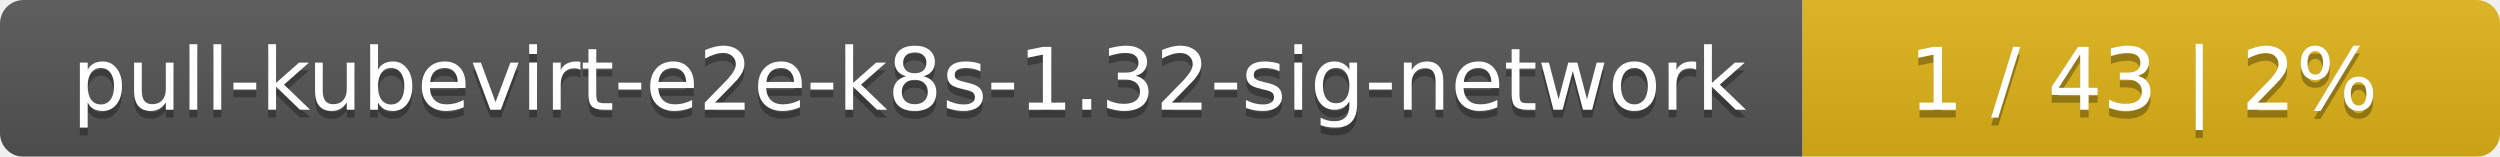
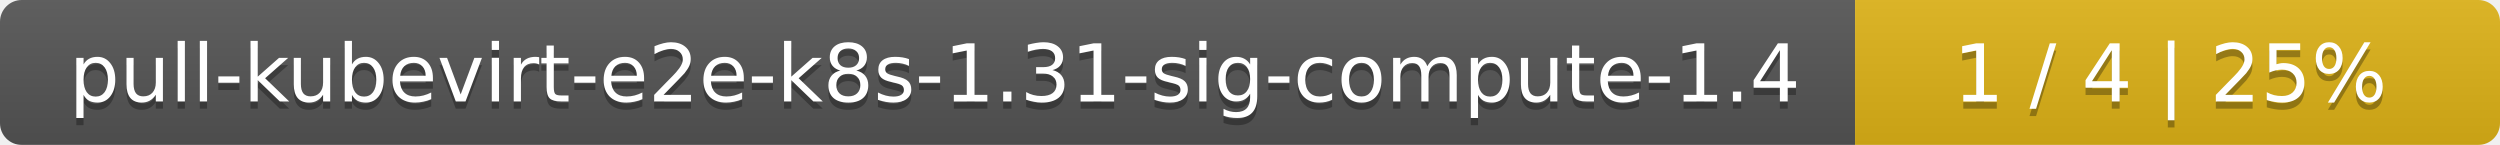
- <svg xmlns="http://www.w3.org/2000/svg" width="319" height="20">
+ <svg xmlns="http://www.w3.org/2000/svg" width="345" height="20">
  <linearGradient id="smooth" x2="0" y2="100%">
    <stop offset="0" stop-color="#bbb" stop-opacity=".1" />
    <stop offset="1" stop-opacity=".1" />
  </linearGradient>
  <mask id="round">
-     <rect width="319" height="20" rx="3" fill="#fff" />
+     <rect width="345" height="20" rx="3" fill="#fff" />
  </mask>
  <g mask="url(#round)">
-     <rect width="230" height="20" fill="#555" />
-     <rect x="230" width="89" height="20" fill="#dfb317" />
-     <rect width="319" height="20" fill="url(#smooth)" />
+     <rect width="256" height="20" fill="#555" />
+     <rect x="256" width="89" height="20" fill="#dfb317" />
+     <rect width="345" height="20" fill="url(#smooth)" />
  </g>
  <g fill="#fff" text-anchor="middle" font-family="DejaVu Sans,Verdana,Geneva,sans-serif" font-size="11">
-     <text x="116" y="15" fill="#010101" fill-opacity=".3">pull-kubevirt-e2e-k8s-1.32-sig-network</text>
-     <text x="116" y="14">pull-kubevirt-e2e-k8s-1.32-sig-network</text>
-     <text x="273.5" y="15" fill="#010101" fill-opacity=".3">1 / 43    |    2%</text>
-     <text x="273.5" y="14">1 / 43    |    2%</text>
+     <text x="129" y="15" fill="#010101" fill-opacity=".3">pull-kubevirt-e2e-k8s-1.31-sig-compute-1.4</text>
+     <text x="129" y="14">pull-kubevirt-e2e-k8s-1.31-sig-compute-1.4</text>
+     <text x="299.5" y="15" fill="#010101" fill-opacity=".3">1 / 4    |    25%</text>
+     <text x="299.5" y="14">1 / 4    |    25%</text>
  </g>
</svg>
